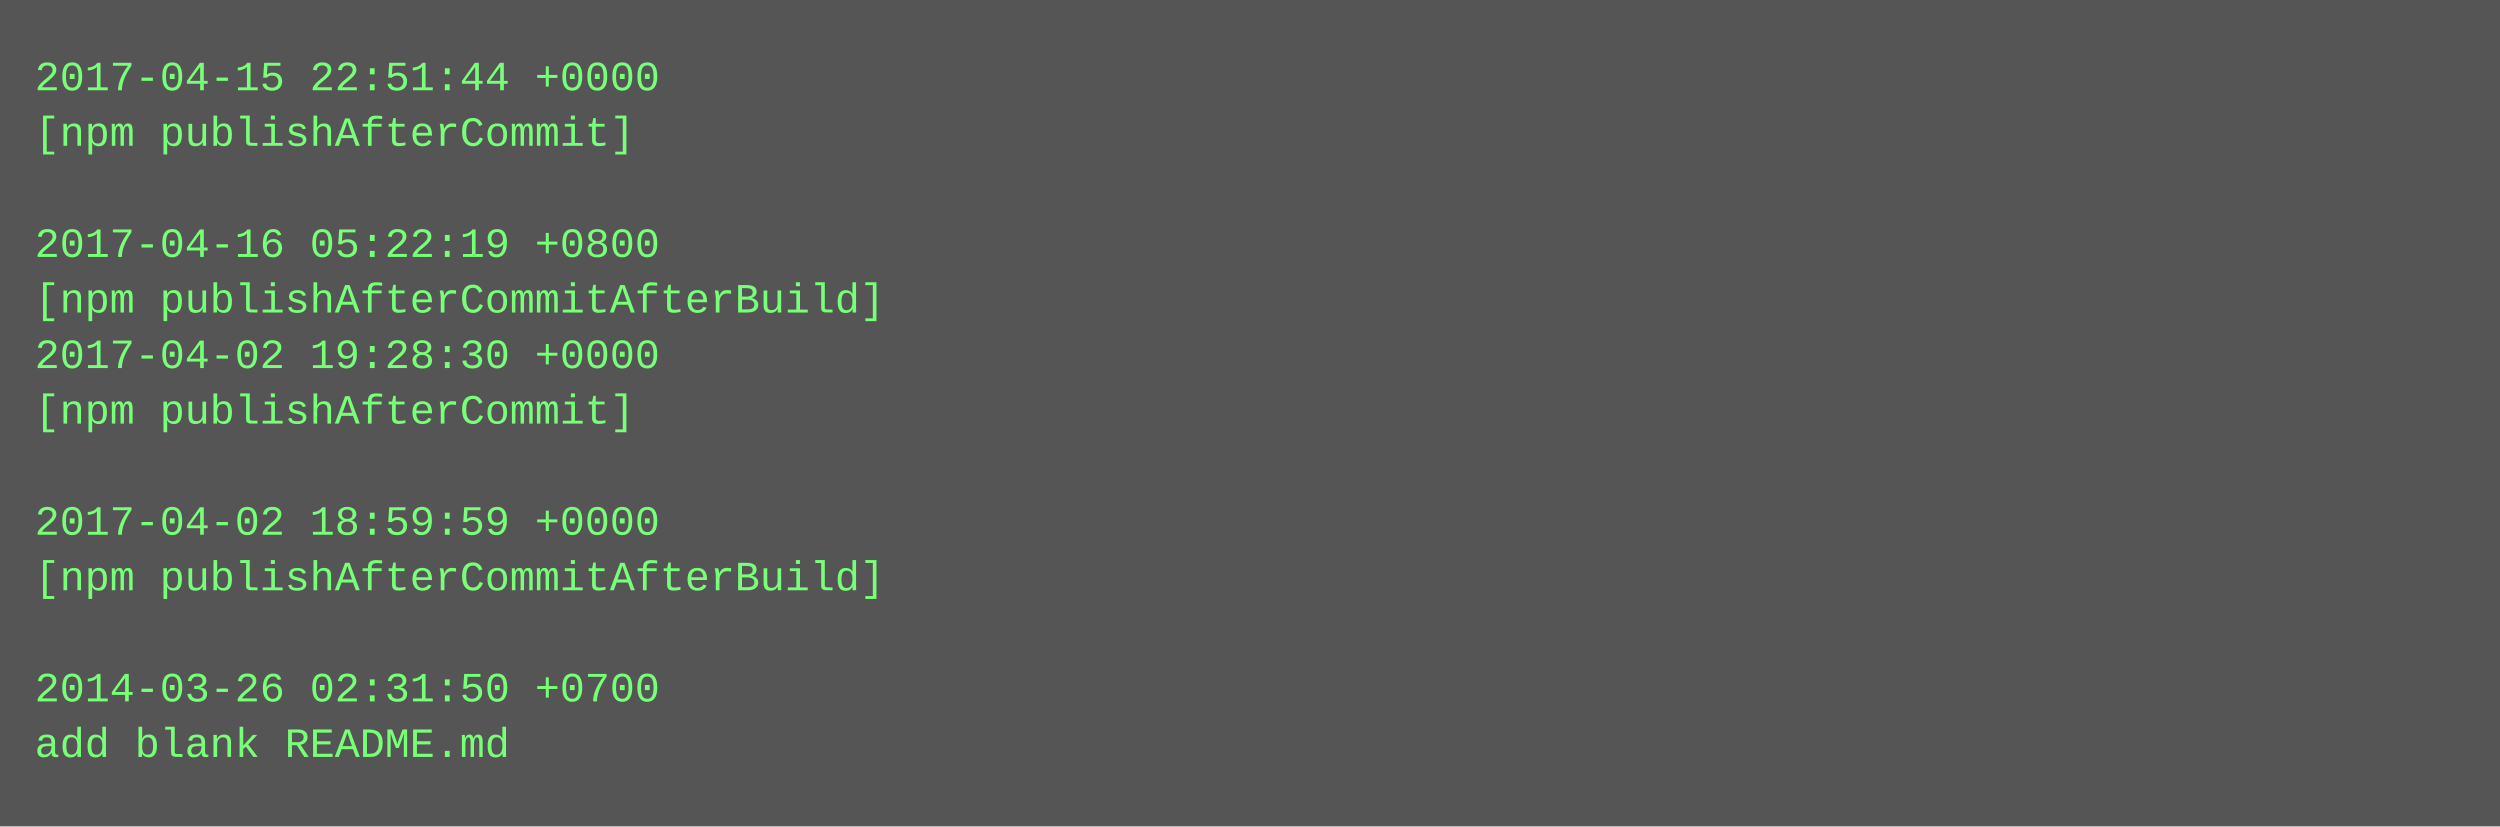
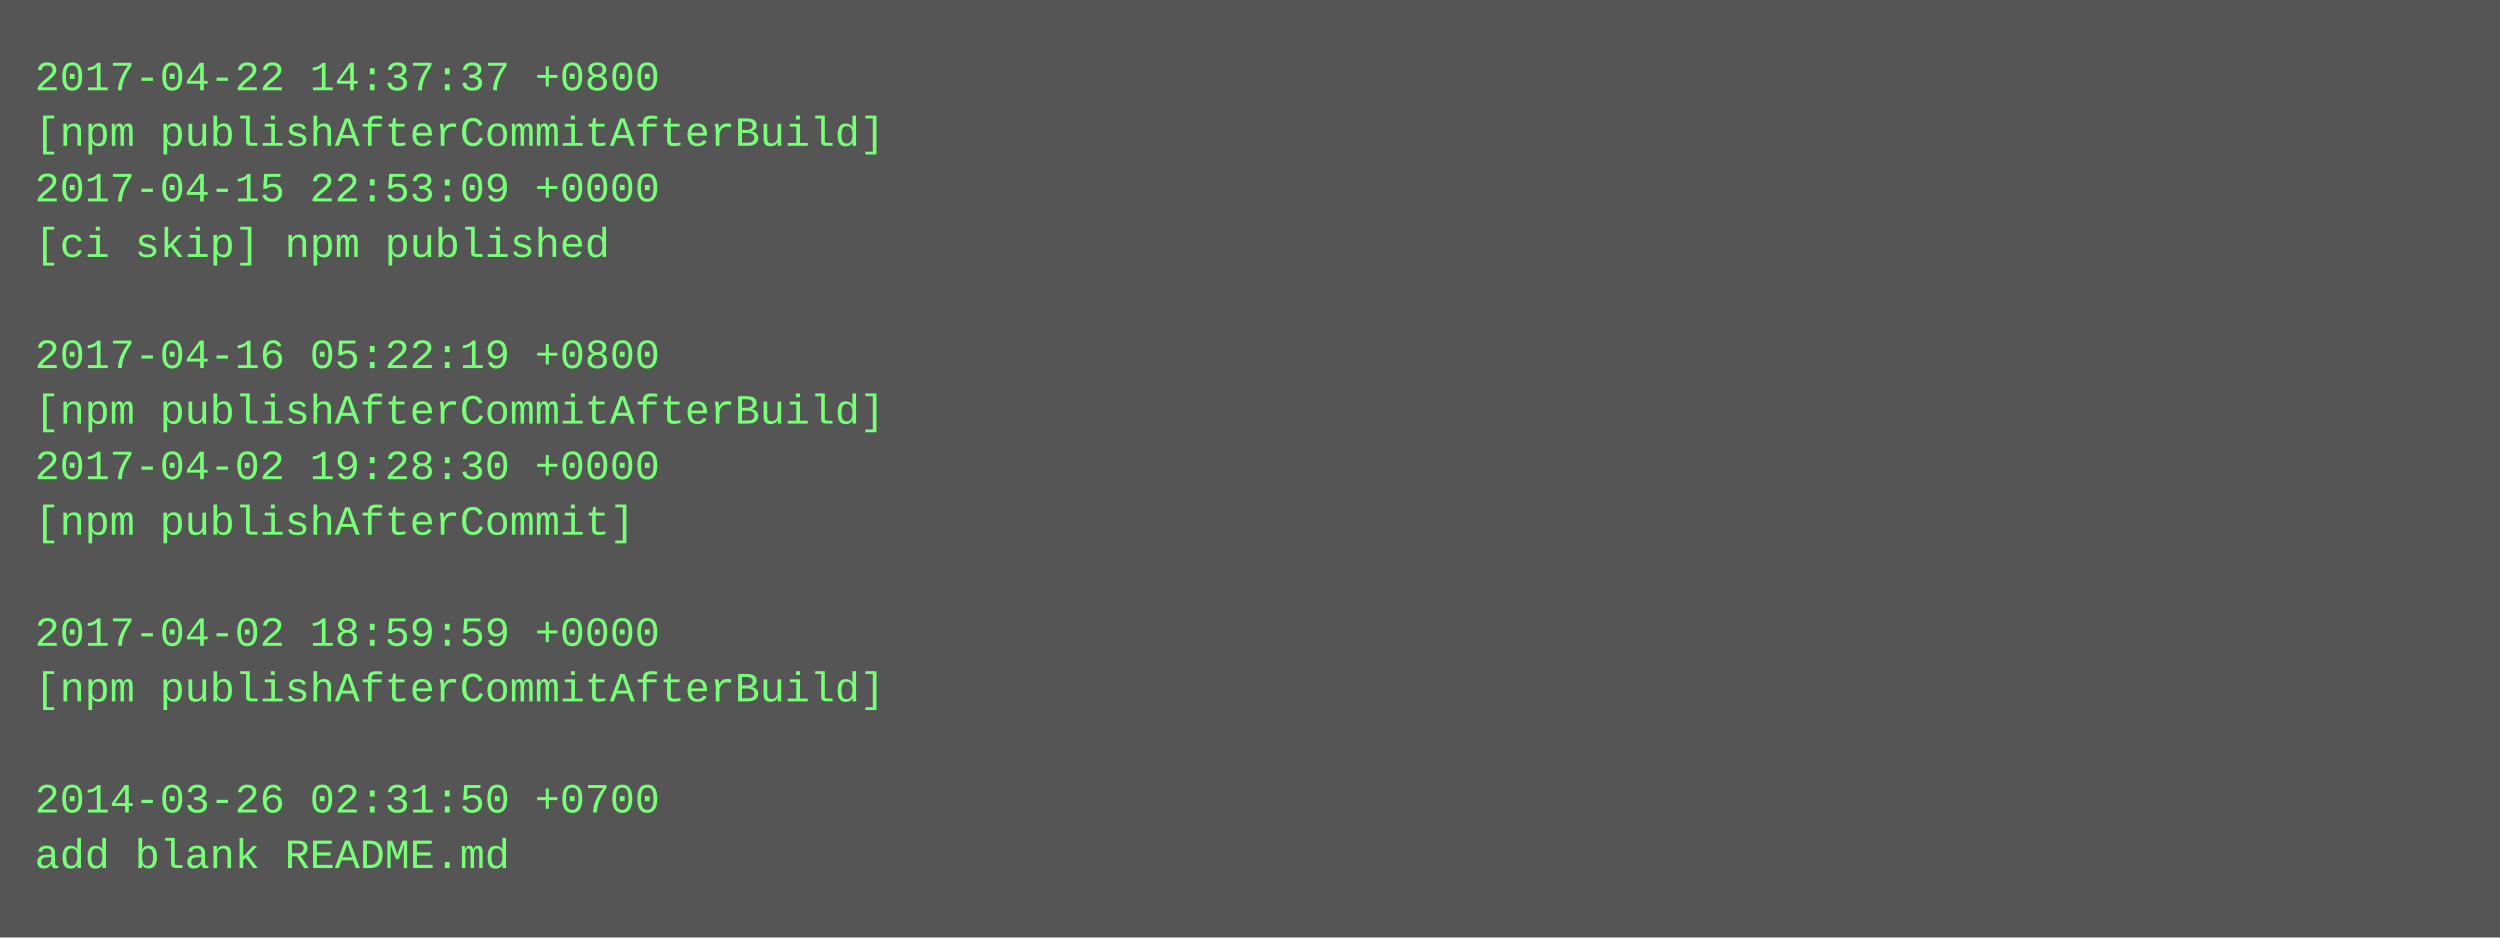
- <svg xmlns="http://www.w3.org/2000/svg" height="238" width="720">
-   <rect height="238" fill="#555" width="720" />
+ <svg xmlns="http://www.w3.org/2000/svg" height="270" width="720">
+   <rect height="270" fill="#555" width="720" />
  <text fill="#7f7" font-family="Courier New" font-size="12" xml:space="preserve">
-     <tspan x="10" y="26">2017-04-15 22:51:44 +0000</tspan>
-     <tspan x="10" y="42">[npm publishAfterCommit]</tspan>
-     <tspan x="10" y="58" />
-     <tspan x="10" y="74">2017-04-16 05:22:19 +0800</tspan>
-     <tspan x="10" y="90">[npm publishAfterCommitAfterBuild]</tspan>
-     <tspan x="10" y="106">2017-04-02 19:28:30 +0000</tspan>
-     <tspan x="10" y="122">[npm publishAfterCommit]</tspan>
-     <tspan x="10" y="138" />
-     <tspan x="10" y="154">2017-04-02 18:59:59 +0000</tspan>
-     <tspan x="10" y="170">[npm publishAfterCommitAfterBuild]</tspan>
-     <tspan x="10" y="186" />
-     <tspan x="10" y="202">2014-03-26 02:31:50 +0700</tspan>
-     <tspan x="10" y="218">add blank README.md</tspan>
+     <tspan x="10" y="26">2017-04-22 14:37:37 +0800</tspan>
+     <tspan x="10" y="42">[npm publishAfterCommitAfterBuild]</tspan>
+     <tspan x="10" y="58">2017-04-15 22:53:09 +0000</tspan>
+     <tspan x="10" y="74">[ci skip] npm published</tspan>
+     <tspan x="10" y="90" />
+     <tspan x="10" y="106">2017-04-16 05:22:19 +0800</tspan>
+     <tspan x="10" y="122">[npm publishAfterCommitAfterBuild]</tspan>
+     <tspan x="10" y="138">2017-04-02 19:28:30 +0000</tspan>
+     <tspan x="10" y="154">[npm publishAfterCommit]</tspan>
+     <tspan x="10" y="170" />
+     <tspan x="10" y="186">2017-04-02 18:59:59 +0000</tspan>
+     <tspan x="10" y="202">[npm publishAfterCommitAfterBuild]</tspan>
+     <tspan x="10" y="218" />
+     <tspan x="10" y="234">2014-03-26 02:31:50 +0700</tspan>
+     <tspan x="10" y="250">add blank README.md</tspan>
  </text>
</svg>
